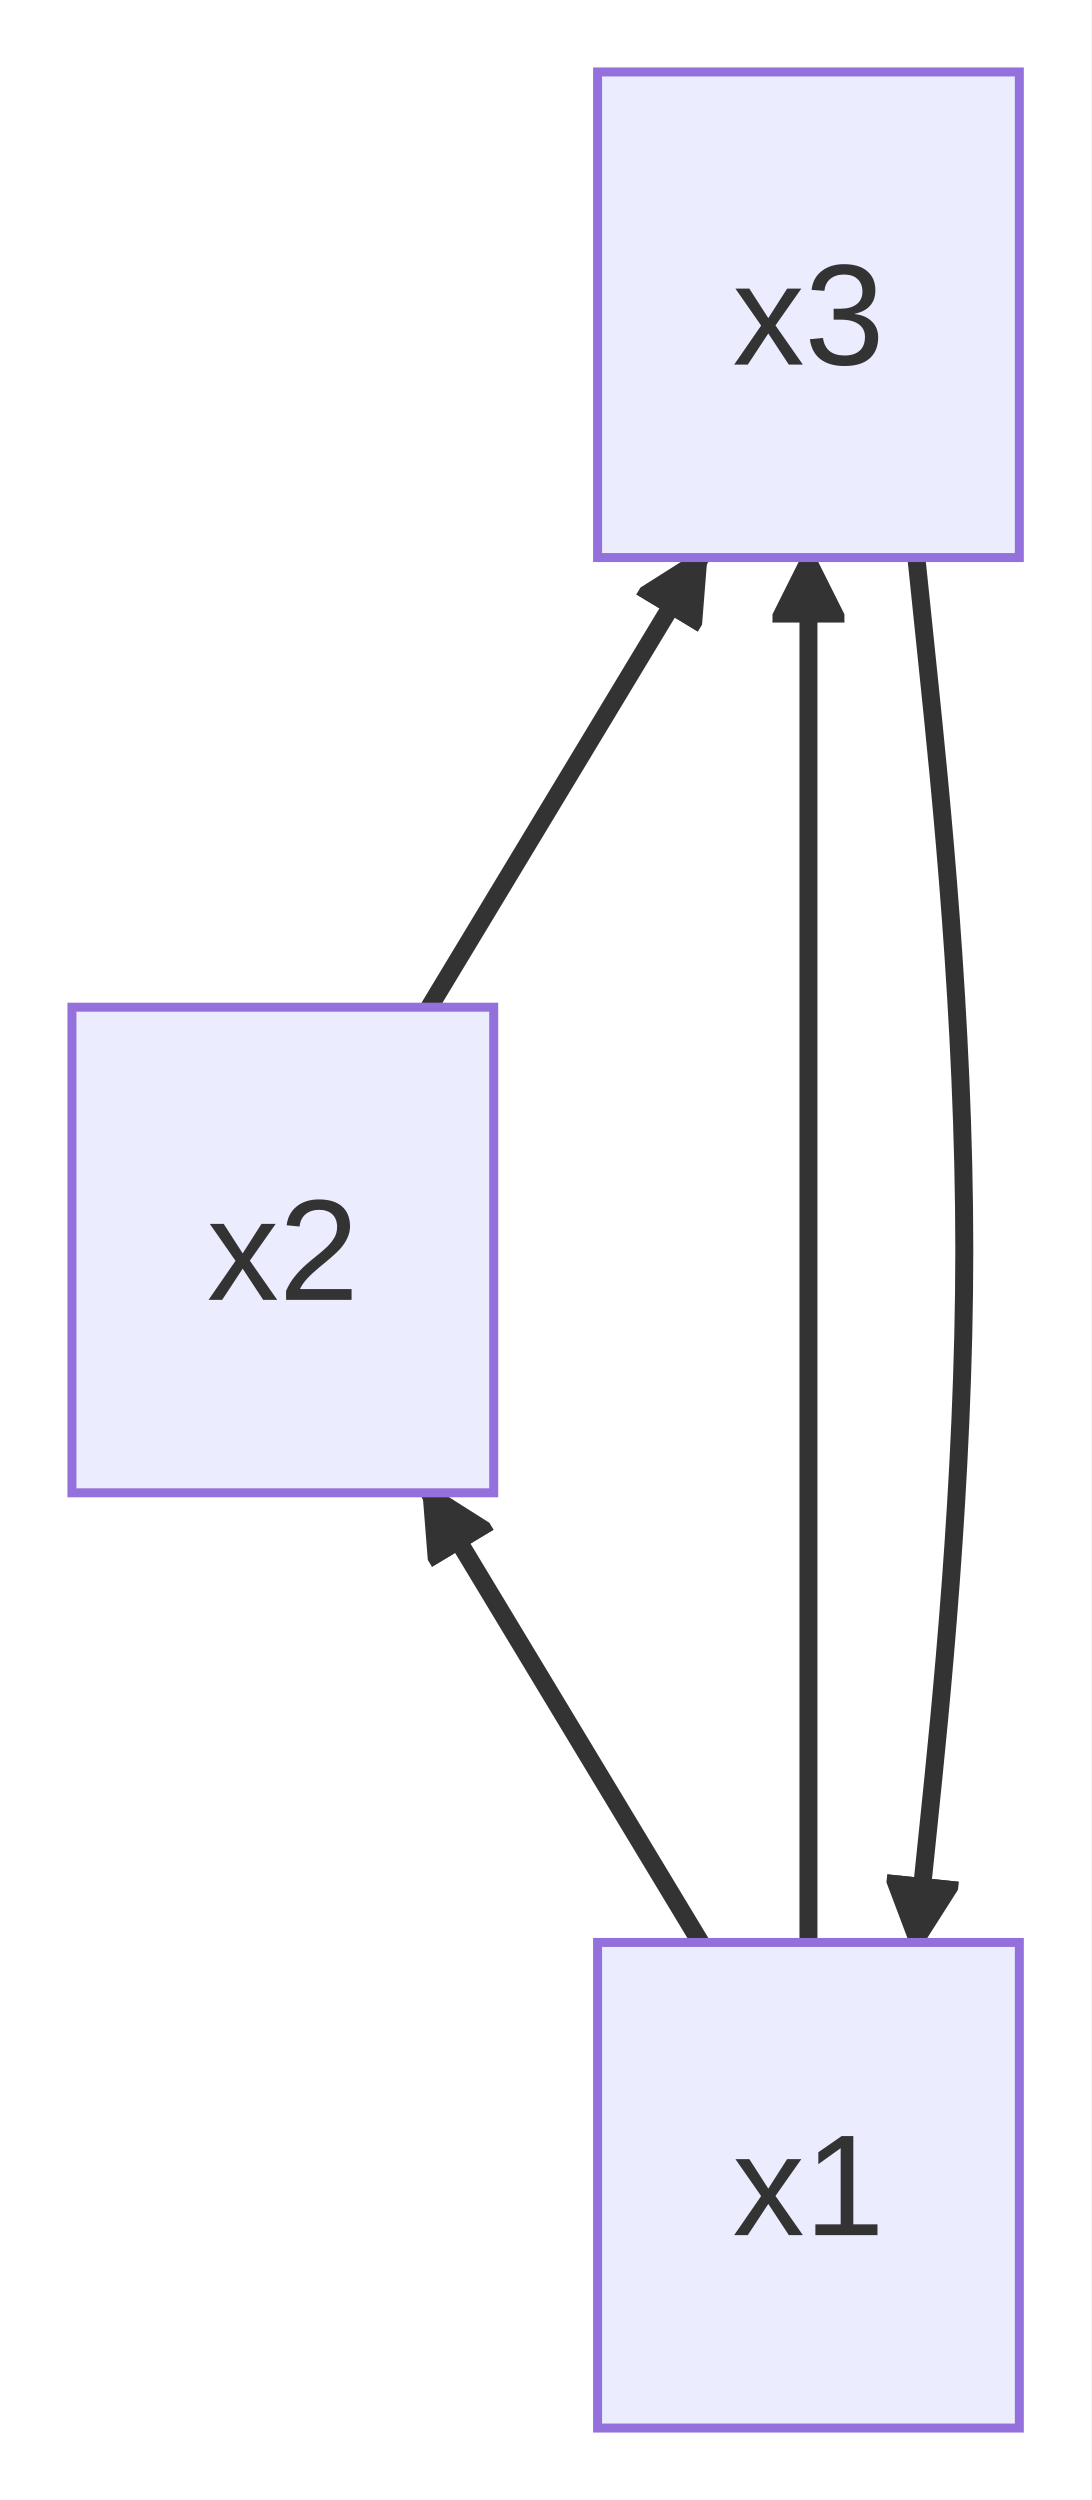
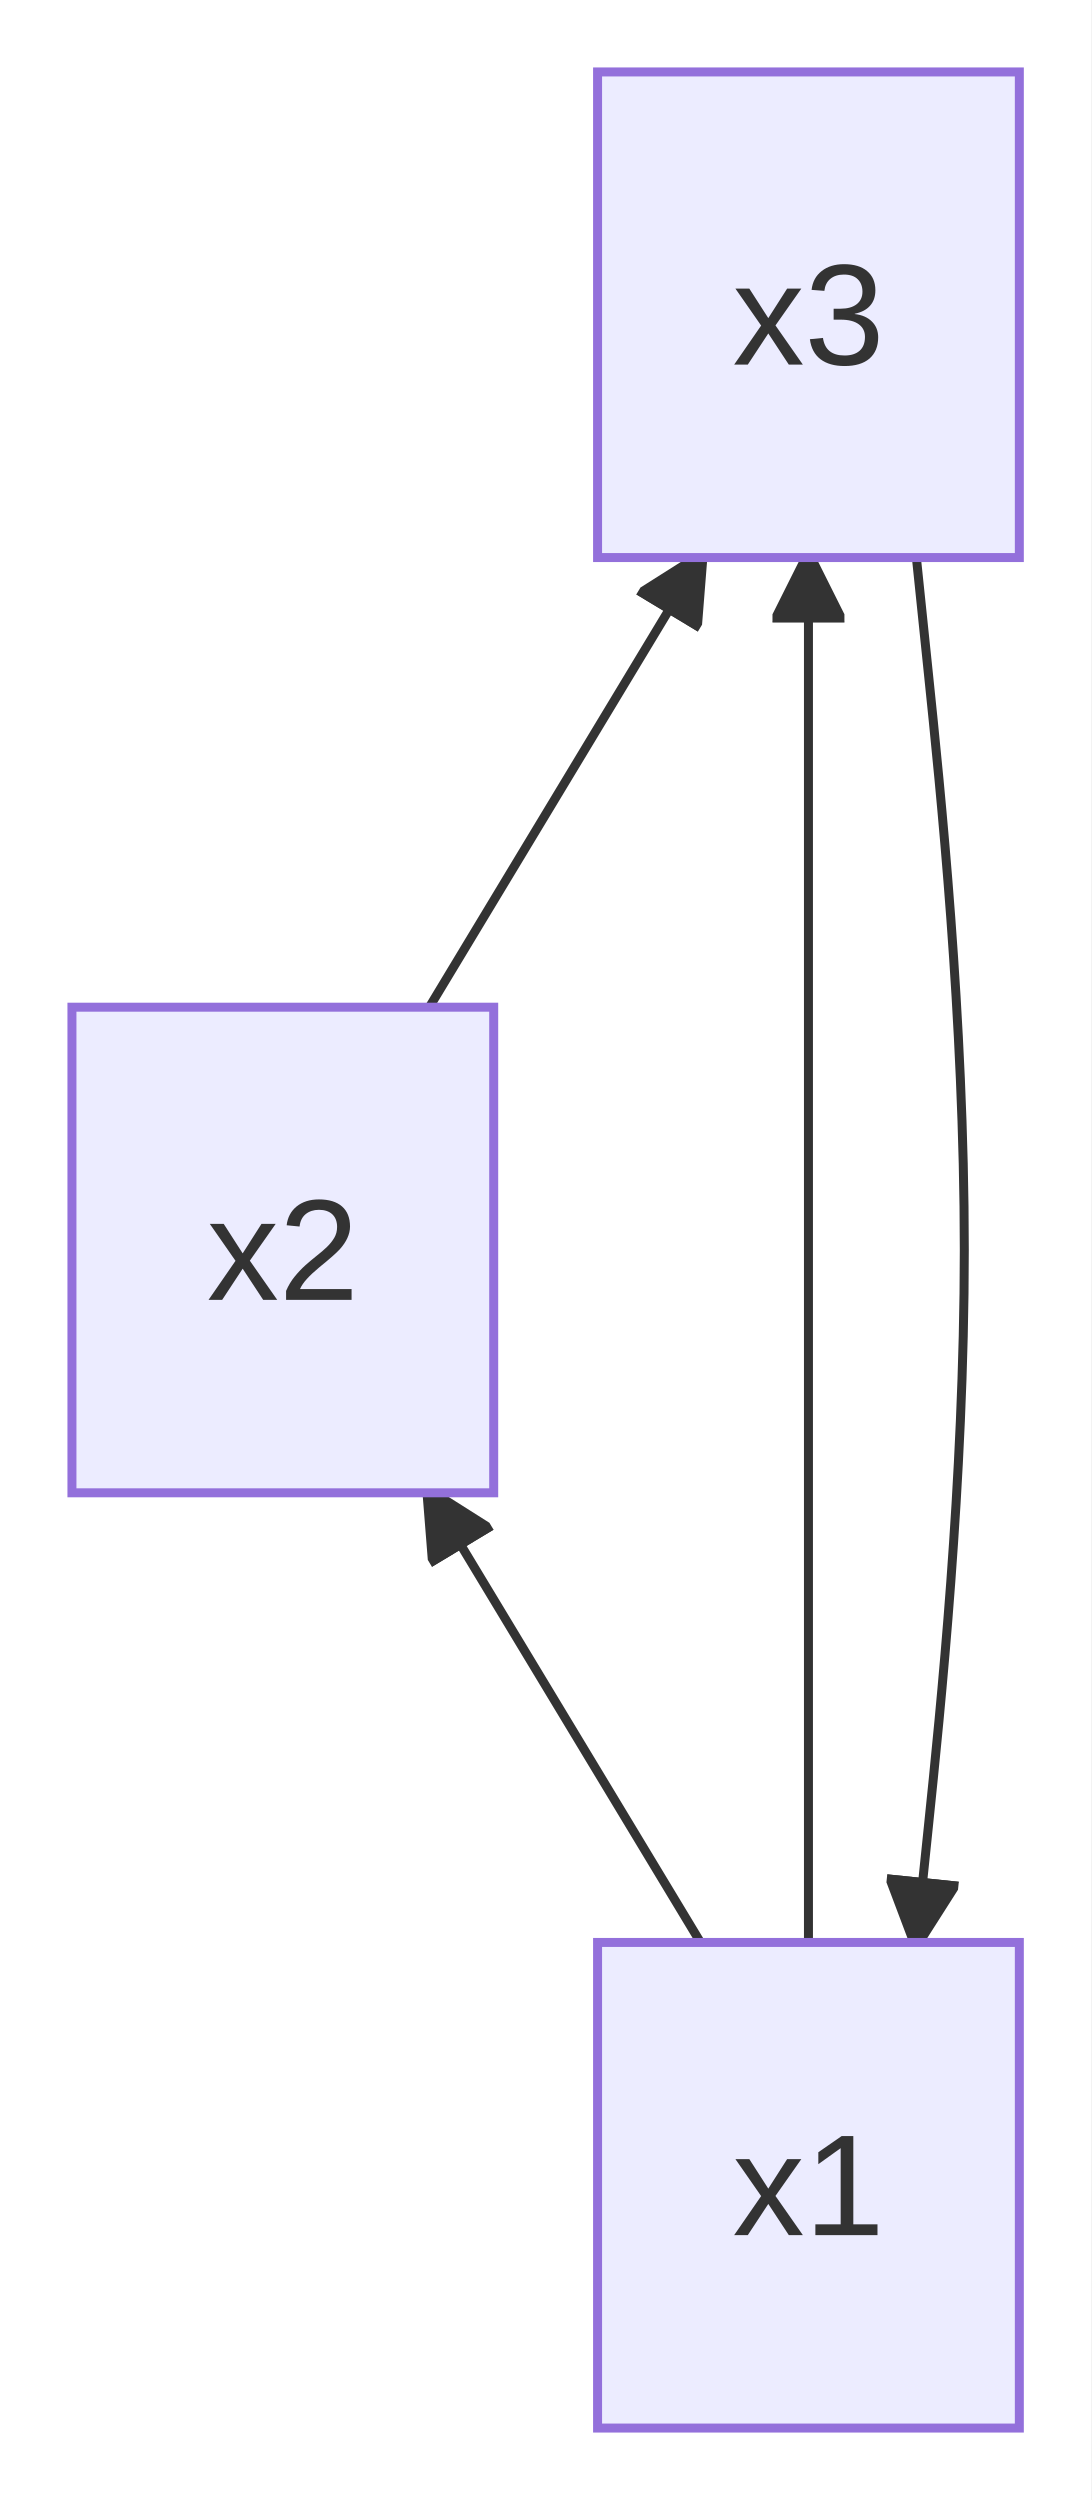
<svg xmlns="http://www.w3.org/2000/svg" id="mermaid" class="flowchart" width="121.34" height="278" viewBox="-41.45 -270 121.34 278" role="graphics-document document" aria-roledescription="flowchart-v2">
-   <style>#mermaid{font-family:"trebuchet ms",verdana,arial,sans-serif;font-size:16px;fill:#333;}#mermaid .node rect,#mermaid .node circle,#mermaid .node ellipse,#mermaid .node polygon,#mermaid .node path{fill:#ECECFF;stroke:#9370DB;stroke-width:1px;}#mermaid .flowchart-link{stroke:#333333;fill:none;stroke-width:2px;}#mermaid .thick{stroke-width:3.5px;}#mermaid .dotted{stroke-dasharray:3;}#mermaid .edgeLabel rect{fill:rgba(232,232,232,0.8);stroke:none;}#mermaid .cluster rect{fill:#ffffde;stroke:#aaaa33;stroke-width:1px;}#mermaid .marker{fill:#333333;stroke:#333333;}#mermaid text{fill:#333;text-anchor:middle;dominant-baseline:central;}#mermaid .title{font-size:18px;}</style>
+   <style>#mermaid{font-family:"trebuchet ms",verdana,arial,sans-serif;font-size:16px;fill:#333;}#mermaid .node rect,#mermaid .node circle,#mermaid .node ellipse,#mermaid .node polygon,#mermaid .node path{fill:#ECECFF;stroke:#9370DB;stroke-width:1px;}#mermaid .flowchart-link{stroke:#333333;fill:none;stroke-width:1px;}#mermaid .thick{stroke-width:3.5px;}#mermaid .dotted{stroke-dasharray:3;}#mermaid .edgeLabel rect{fill:rgba(232,232,232,0.8);stroke:none;}#mermaid .cluster rect{fill:#ffffde;stroke:#aaaa33;stroke-width:1px;}#mermaid .marker{fill:#333333;stroke:#333333;}#mermaid text{fill:#333;text-anchor:middle;dominant-baseline:central;}#mermaid .title{font-size:18px;}</style>
  <defs>
    <marker id="mm-arrow-end" class="marker" viewBox="0 0 10 10" refX="9" refY="5" markerUnits="userSpaceOnUse" markerWidth="8" markerHeight="8" orient="auto">
      <path d="M 0 0 L 10 5 L 0 10 z" class="marker" />
    </marker>
    <marker id="mm-arrow-start" class="marker" viewBox="0 0 10 10" refX="1" refY="5" markerUnits="userSpaceOnUse" markerWidth="8" markerHeight="8" orient="auto">
      <path d="M 10 0 L 0 5 L 10 10 z" class="marker" />
    </marker>
    <marker id="mm-circle-end" class="marker" viewBox="0 0 10 10" refX="9" refY="5" markerUnits="userSpaceOnUse" markerWidth="10" markerHeight="10" orient="auto">
      <circle cx="5" cy="5" r="4" class="marker" />
    </marker>
    <marker id="mm-circle-start" class="marker" viewBox="0 0 10 10" refX="1" refY="5" markerUnits="userSpaceOnUse" markerWidth="10" markerHeight="10" orient="auto">
      <circle cx="5" cy="5" r="4" class="marker" />
    </marker>
    <marker id="mm-cross-end" class="marker" viewBox="0 0 11 11" refX="10" refY="5.5" markerUnits="userSpaceOnUse" markerWidth="11" markerHeight="11" orient="auto">
      <path d="M 1 1 L 10 10 M 10 1 L 1 10" class="marker" style="stroke-width:2px" />
    </marker>
    <marker id="mm-cross-start" class="marker" viewBox="0 0 11 11" refX="1" refY="5.5" markerUnits="userSpaceOnUse" markerWidth="11" markerHeight="11" orient="auto">
      <path d="M 1 1 L 10 10 M 10 1 L 1 10" class="marker" style="stroke-width:2px" />
    </marker>
  </defs>
  <rect x="-41.45" y="-270" width="121.34" height="278" fill="white" />
  <g class="root">
    <g class="clusters" />
    <g class="edgePaths">
      <path id="L_x1_x2_0" class="flowchart-link" d="M36.45,-54L6.29,-104" marker-end="url(#mm-arrow-end)" />
      <path id="L_x2_x3_1" class="flowchart-link" d="M6.29,-158L36.45,-208" marker-end="url(#mm-arrow-end)" />
      <path id="L_x1_x3_2" class="flowchart-link" d="M48.45,-54L48.45,-208" marker-end="url(#mm-arrow-end)" />
      <path id="L_x3_x1_3" class="flowchart-link" d="M60.45,-208L61.78,-195.17C63.11,-182.33 65.78,-156.67 65.78,-131C65.78,-105.33 63.11,-79.67 61.78,-66.83L60.45,-54" marker-end="url(#mm-arrow-end)" />
    </g>
    <g class="edgeLabels" />
    <g class="nodes">
      <g class="node default" id="flowchart-x1-0" transform="translate(48.45,-27)">
        <rect x="-23.45" y="-27" width="46.9" height="54" />
        <text class="nodeLabel" x="0" y="0">x1</text>
      </g>
      <g class="node default" id="flowchart-x2-1" transform="translate(-10,-131)">
        <rect x="-23.45" y="-27" width="46.9" height="54" />
        <text class="nodeLabel" x="0" y="0">x2</text>
      </g>
      <g class="node default" id="flowchart-x3-2" transform="translate(48.45,-235)">
        <rect x="-23.45" y="-27" width="46.9" height="54" />
        <text class="nodeLabel" x="0" y="0">x3</text>
      </g>
    </g>
  </g>
</svg>
